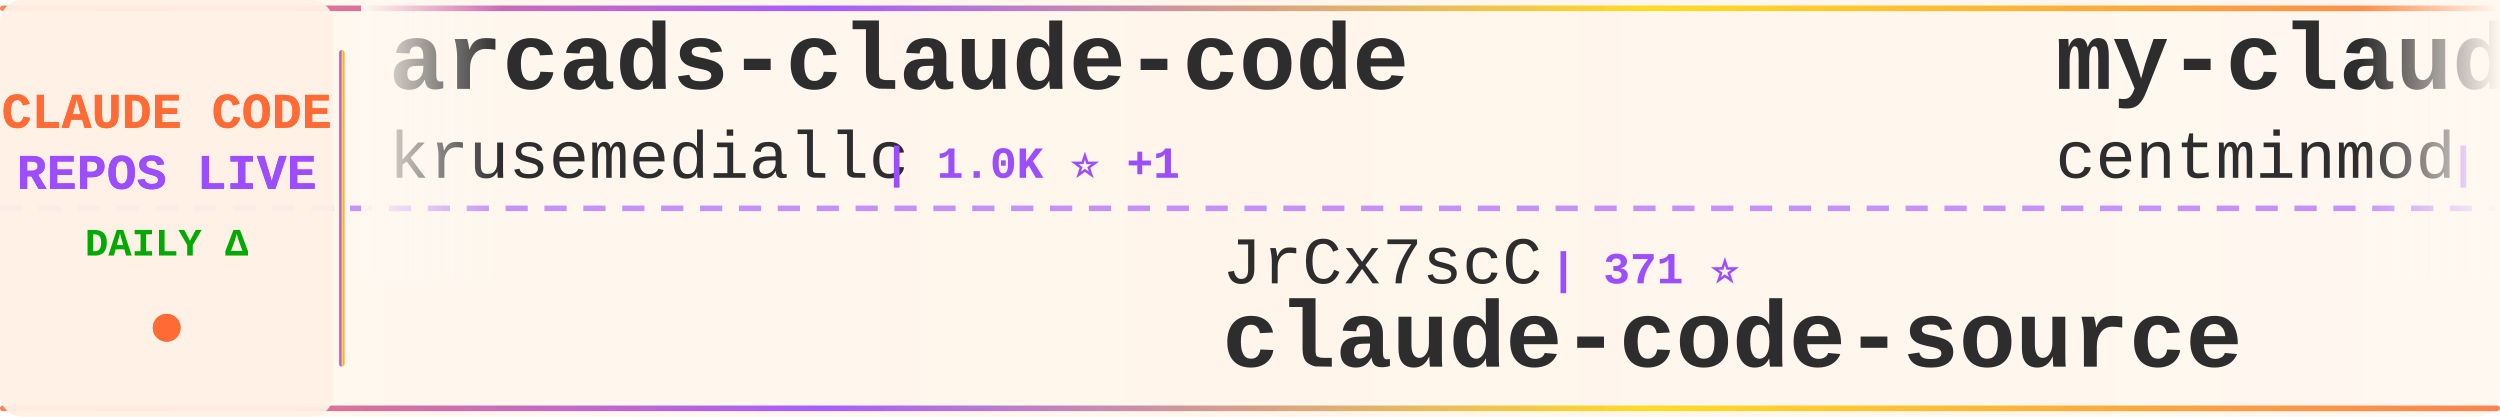
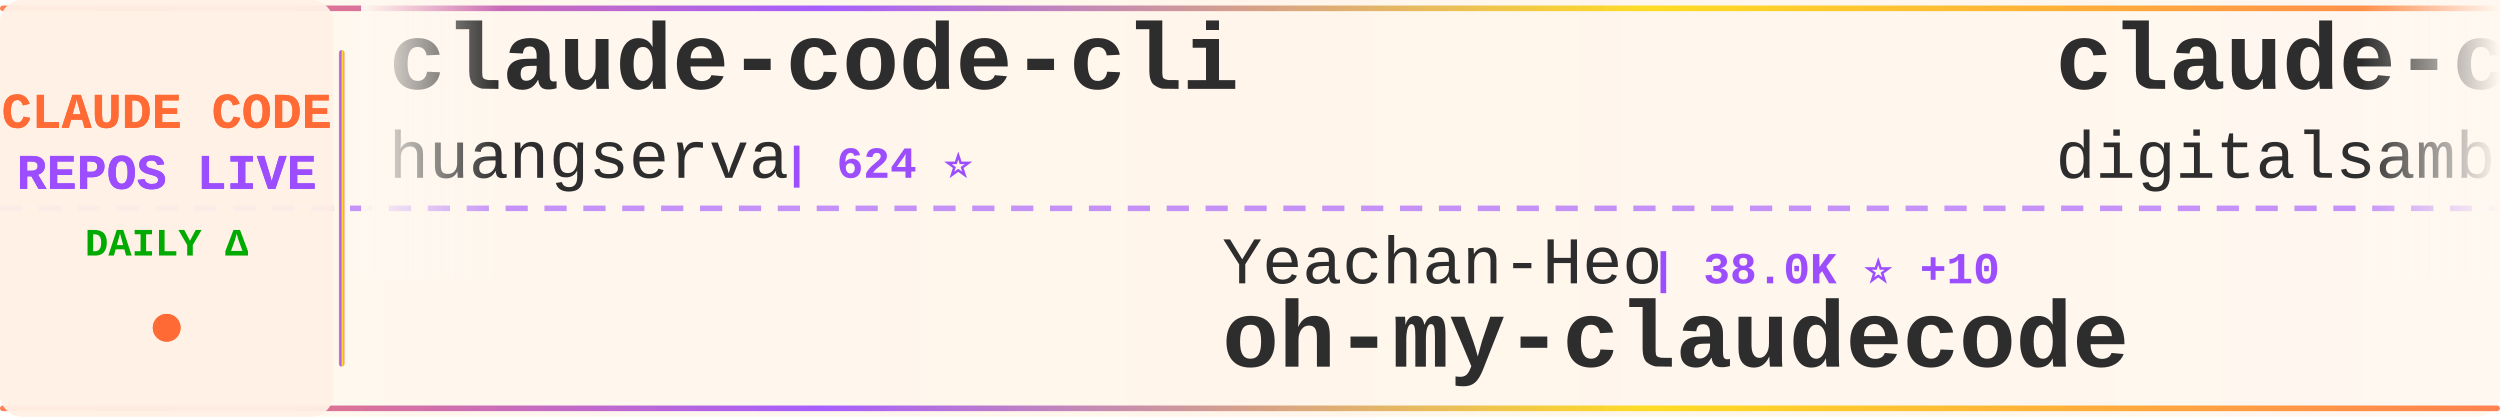
<svg xmlns="http://www.w3.org/2000/svg" width="900" height="150">
  <defs>
    <linearGradient id="tickerBg" x1="0%" y1="0%" x2="100%" y2="0%">
      <stop offset="0%" style="stop-color:#fff8f0;stop-opacity:0.98" />
      <stop offset="50%" style="stop-color:#fff5eb;stop-opacity:1" />
      <stop offset="100%" style="stop-color:#fff8f0;stop-opacity:0.98" />
    </linearGradient>
    <linearGradient id="borderGrad" x1="0%" y1="0%" x2="100%" y2="0%">
      <stop offset="0%" style="stop-color:#FF6B35;stop-opacity:0.85">
        <animate attributeName="stop-opacity" values="0.85;1;0.85" dur="2s" repeatCount="indefinite" />
      </stop>
      <stop offset="33%" style="stop-color:#9C4EFF;stop-opacity:0.9">
        <animate attributeName="stop-opacity" values="0.9;1;0.9" dur="2.2s" repeatCount="indefinite" />
      </stop>
      <stop offset="66%" style="stop-color:#FFD700;stop-opacity:0.85">
        <animate attributeName="stop-opacity" values="0.85;1;0.85" dur="1.8s" repeatCount="indefinite" />
      </stop>
      <stop offset="100%" style="stop-color:#FF6B35;stop-opacity:0.85">
        <animate attributeName="stop-opacity" values="0.85;1;0.85" dur="2s" repeatCount="indefinite" />
      </stop>
    </linearGradient>
    <filter id="textGlow">
      <feGaussianBlur stdDeviation="0.15" result="coloredBlur" />
      <feMerge>
        <feMergeNode in="coloredBlur" />
        <feMergeNode in="SourceGraphic" />
      </feMerge>
    </filter>
    <filter id="metricGlow">
      <feGaussianBlur stdDeviation="0.2" result="coloredBlur" />
      <feMerge>
        <feMergeNode in="coloredBlur" />
        <feMergeNode in="SourceGraphic" />
      </feMerge>
    </filter>
    <linearGradient id="leftFade" x1="0%" y1="0%" x2="100%" y2="0%">
      <stop offset="0%" style="stop-color:#fff8f0;stop-opacity:1" />
      <stop offset="100%" style="stop-color:#fff8f0;stop-opacity:0" />
    </linearGradient>
    <linearGradient id="rightFade" x1="0%" y1="0%" x2="100%" y2="0%">
      <stop offset="0%" style="stop-color:#fff8f0;stop-opacity:0" />
      <stop offset="100%" style="stop-color:#fff8f0;stop-opacity:1" />
    </linearGradient>
  </defs>
  <rect width="900" height="150" fill="url(#tickerBg)" rx="8" />
  <rect x="0" y="2" width="900" height="2" fill="url(#borderGrad)" rx="1" />
  <rect x="0" y="146" width="900" height="2" fill="url(#borderGrad)" rx="1" />
  <line x1="0" y1="75" x2="900" y2="75" stroke="#9C4EFF" stroke-width="2" stroke-dasharray="8 6" opacity="0.6" />
  <rect x="0" y="0" width="120" height="150" fill="#fff0e6" opacity="0.95" rx="8" />
  <text x="60" y="46" font-family="'Courier New', monospace" font-size="18" font-weight="bold" fill="#FF6B35" text-anchor="middle" filter="url(#textGlow)">
    CLAUDE CODE
  </text>
  <text x="60" y="68" font-family="'Courier New', monospace" font-size="18" font-weight="bold" fill="#9C4EFF" text-anchor="middle" filter="url(#textGlow)">
    REPOS LIVE
  </text>
  <text x="60" y="92" font-family="'Courier New', monospace" font-size="14" font-weight="bold" fill="#00aa00" text-anchor="middle">
    DAILY Δ
  </text>
  <circle cx="60" cy="118" r="5" fill="#FF6B35" filter="url(#metricGlow)">
    <animate attributeName="r" values="4;6;4" dur="1.5s" repeatCount="indefinite" />
    <animate attributeName="opacity" values="0.6;1;0.6" dur="1.5s" repeatCount="indefinite" />
  </circle>
  <rect x="122" y="18" width="2" height="114" fill="url(#borderGrad)" rx="1" />
  <clipPath id="tickerClip">
    <rect x="130" y="0" width="770" height="150" />
  </clipPath>
  <g clip-path="url(#tickerClip)">
    <g id="tickerItems">
      <animateTransform attributeName="transform" attributeType="XML" type="translate" from="0 0" to="-3000 0" dur="54s" repeatCount="indefinite" />
      <g transform="translate(0, 0)">
-         <text x="140" y="32" font-family="'Courier New', monospace" font-size="34" font-weight="bold" fill="#2d2d2d">arcads-claude-code</text>
-         <text x="140" y="64" font-family="'Courier New', monospace" font-size="24" font-weight="normal" fill="#2d2d2d" opacity="1.0">krusemediallc</text>
-         <text x="318" y="64" font-family="'Courier New', monospace" font-size="16" font-weight="bold" fill="#9C4EFF"> | 1.0K ⭐ +1</text>
+         <text x="140" y="32" font-family="'Courier New', monospace" font-size="34" font-weight="bold" fill="#2d2d2d">claude-code-cli</text>
+         <text x="140" y="64" font-family="'Courier New', monospace" font-size="24" font-weight="normal" fill="#2d2d2d" opacity="1.0">huangserva</text>
+         <text x="282" y="64" font-family="'Courier New', monospace" font-size="16" font-weight="bold" fill="#9C4EFF"> | 624 ⭐</text>
      </g>
      <g transform="translate(300, 0)">
-         <text x="140" y="102" font-family="'Courier New', monospace" font-size="24" font-weight="normal" fill="#2d2d2d" opacity="1.0">JrCx7scC</text>
-         <text x="258" y="102" font-family="'Courier New', monospace" font-size="16" font-weight="bold" fill="#9C4EFF"> | 371 ⭐</text>
-         <text x="140" y="132" font-family="'Courier New', monospace" font-size="34" font-weight="bold" fill="#2d2d2d">claude-code-source</text>
+         <text x="140" y="102" font-family="'Courier New', monospace" font-size="24" font-weight="normal" fill="#2d2d2d" opacity="1.0">Yeachan-Heo</text>
+         <text x="294" y="102" font-family="'Courier New', monospace" font-size="16" font-weight="bold" fill="#9C4EFF"> | 38.0K ⭐ +10</text>
+         <text x="140" y="132" font-family="'Courier New', monospace" font-size="34" font-weight="bold" fill="#2d2d2d">oh-my-claudecode</text>
      </g>
      <g transform="translate(600, 0)">
-         <text x="140" y="32" font-family="'Courier New', monospace" font-size="34" font-weight="bold" fill="#2d2d2d">my-claude-code-setup</text>
-         <text x="140" y="64" font-family="'Courier New', monospace" font-size="24" font-weight="normal" fill="#2d2d2d" opacity="1.0">centminmod</text>
-         <text x="282" y="64" font-family="'Courier New', monospace" font-size="16" font-weight="bold" fill="#9C4EFF"> | 2.5K ⭐</text>
+         <text x="140" y="32" font-family="'Courier New', monospace" font-size="34" font-weight="bold" fill="#2d2d2d">claude-code-video-toolki...</text>
+         <text x="140" y="64" font-family="'Courier New', monospace" font-size="24" font-weight="normal" fill="#2d2d2d" opacity="1.0">digitalsamba</text>
+         <text x="306" y="64" font-family="'Courier New', monospace" font-size="16" font-weight="bold" fill="#9C4EFF"> | 1.8K ⭐ +4</text>
      </g>
      <g transform="translate(900, 0)">
-         <text x="140" y="102" font-family="'Courier New', monospace" font-size="24" font-weight="normal" fill="#2d2d2d" opacity="1.0">lowcortisolprogrammer</text>
-         <text x="414" y="102" font-family="'Courier New', monospace" font-size="16" font-weight="bold" fill="#9C4EFF"> | 171 ⭐</text>
+         <text x="140" y="102" font-family="'Courier New', monospace" font-size="24" font-weight="normal" fill="#2d2d2d" opacity="1.0">multica-ai</text>
+         <text x="282" y="102" font-family="'Courier New', monospace" font-size="16" font-weight="bold" fill="#9C4EFF"> | 195.8K ⭐ +83</text>
+         <text x="140" y="132" font-family="'Courier New', monospace" font-size="34" font-weight="bold" fill="#2d2d2d">andrej-karpathy-skills</text>
+       </g>
+       <g transform="translate(1200, 0)">
+         <text x="140" y="32" font-family="'Courier New', monospace" font-size="34" font-weight="bold" fill="#2d2d2d">claude-code</text>
+         <text x="140" y="64" font-family="'Courier New', monospace" font-size="24" font-weight="normal" fill="#2d2d2d" opacity="1.0">anthropics</text>
+         <text x="282" y="64" font-family="'Courier New', monospace" font-size="16" font-weight="bold" fill="#9C4EFF"> | 138.9K ⭐ +26</text>
+       </g>
+       <g transform="translate(1500, 0)">
+         <text x="140" y="102" font-family="'Courier New', monospace" font-size="24" font-weight="normal" fill="#2d2d2d" opacity="1.0">jarmuine</text>
+         <text x="258" y="102" font-family="'Courier New', monospace" font-size="16" font-weight="bold" fill="#9C4EFF"> | 2.3K ⭐ -1</text>
        <text x="140" y="132" font-family="'Courier New', monospace" font-size="34" font-weight="bold" fill="#2d2d2d">claude-code</text>
      </g>
-       <g transform="translate(1200, 0)">
-         <text x="140" y="32" font-family="'Courier New', monospace" font-size="34" font-weight="bold" fill="#2d2d2d">claude_code_src</text>
-         <text x="140" y="64" font-family="'Courier New', monospace" font-size="24" font-weight="normal" fill="#2d2d2d" opacity="1.0">ponponon</text>
-         <text x="258" y="64" font-family="'Courier New', monospace" font-size="16" font-weight="bold" fill="#9C4EFF"> | 2.3K ⭐</text>
-       </g>
-       <g transform="translate(1500, 0)">
-         <text x="140" y="102" font-family="'Courier New', monospace" font-size="24" font-weight="normal" fill="#2d2d2d" opacity="1.0">multica-ai</text>
-         <text x="282" y="102" font-family="'Courier New', monospace" font-size="16" font-weight="bold" fill="#9C4EFF"> | 195.7K ⭐ +67</text>
-         <text x="140" y="132" font-family="'Courier New', monospace" font-size="34" font-weight="bold" fill="#2d2d2d">andrej-karpathy-skills</text>
-       </g>
      <g transform="translate(1800, 0)">
-         <text x="140" y="32" font-family="'Courier New', monospace" font-size="34" font-weight="bold" fill="#2d2d2d">claude-code-prompts</text>
-         <text x="140" y="64" font-family="'Courier New', monospace" font-size="24" font-weight="normal" fill="#2d2d2d" opacity="1.0">repowise-dev</text>
-         <text x="306" y="64" font-family="'Courier New', monospace" font-size="16" font-weight="bold" fill="#9C4EFF"> | 1.2K ⭐</text>
+         <text x="140" y="32" font-family="'Courier New', monospace" font-size="34" font-weight="bold" fill="#2d2d2d">free-claude-code</text>
+         <text x="140" y="64" font-family="'Courier New', monospace" font-size="24" font-weight="normal" fill="#2d2d2d" opacity="1.0">Alishahryar1</text>
+         <text x="306" y="64" font-family="'Courier New', monospace" font-size="16" font-weight="bold" fill="#9C4EFF"> | 41.9K ⭐ +42</text>
      </g>
      <g transform="translate(2100, 0)">
-         <text x="140" y="102" font-family="'Courier New', monospace" font-size="24" font-weight="normal" fill="#2d2d2d" opacity="1.0">Donchitos</text>
-         <text x="270" y="102" font-family="'Courier New', monospace" font-size="16" font-weight="bold" fill="#9C4EFF"> | 23.3K ⭐ +4</text>
-         <text x="140" y="132" font-family="'Courier New', monospace" font-size="34" font-weight="bold" fill="#2d2d2d">Claude-Code-Game-Studios</text>
+         <text x="140" y="102" font-family="'Courier New', monospace" font-size="24" font-weight="normal" fill="#2d2d2d" opacity="1.0">LING71671</text>
+         <text x="270" y="102" font-family="'Courier New', monospace" font-size="16" font-weight="bold" fill="#9C4EFF"> | 926 ⭐ -1</text>
+         <text x="140" y="132" font-family="'Courier New', monospace" font-size="34" font-weight="bold" fill="#2d2d2d">Open-ClaudeCode</text>
      </g>
      <g transform="translate(2400, 0)">
-         <text x="140" y="32" font-family="'Courier New', monospace" font-size="34" font-weight="bold" fill="#2d2d2d">claude-code-workflows</text>
-         <text x="140" y="64" font-family="'Courier New', monospace" font-size="24" font-weight="normal" fill="#2d2d2d" opacity="1.0">OneRedOak</text>
-         <text x="270" y="64" font-family="'Courier New', monospace" font-size="16" font-weight="bold" fill="#9C4EFF"> | 3.9K ⭐ +1</text>
+         <text x="140" y="32" font-family="'Courier New', monospace" font-size="34" font-weight="bold" fill="#2d2d2d">claude-howto</text>
+         <text x="140" y="64" font-family="'Courier New', monospace" font-size="24" font-weight="normal" fill="#2d2d2d" opacity="1.0">luongnv89</text>
+         <text x="270" y="64" font-family="'Courier New', monospace" font-size="16" font-weight="bold" fill="#9C4EFF"> | 40.4K ⭐ +29</text>
      </g>
      <g transform="translate(2700, 0)">
-         <text x="140" y="102" font-family="'Courier New', monospace" font-size="24" font-weight="normal" fill="#2d2d2d" opacity="1.0">T-Lab-CUHKSZ</text>
-         <text x="306" y="102" font-family="'Courier New', monospace" font-size="16" font-weight="bold" fill="#9C4EFF"> | 326 ⭐</text>
-         <text x="140" y="132" font-family="'Courier New', monospace" font-size="34" font-weight="bold" fill="#2d2d2d">claude-code</text>
+         <text x="140" y="102" font-family="'Courier New', monospace" font-size="24" font-weight="normal" fill="#2d2d2d" opacity="1.0">ykdojo</text>
+         <text x="234" y="102" font-family="'Courier New', monospace" font-size="16" font-weight="bold" fill="#9C4EFF"> | 9.4K ⭐ +5</text>
+         <text x="140" y="132" font-family="'Courier New', monospace" font-size="34" font-weight="bold" fill="#2d2d2d">claude-code-tips</text>
      </g>
      <g transform="translate(3000, 0)">
-         <text x="140" y="32" font-family="'Courier New', monospace" font-size="34" font-weight="bold" fill="#2d2d2d">arcads-claude-code</text>
-         <text x="140" y="64" font-family="'Courier New', monospace" font-size="24" font-weight="normal" fill="#2d2d2d" opacity="1.0">krusemediallc</text>
-         <text x="318" y="64" font-family="'Courier New', monospace" font-size="16" font-weight="bold" fill="#9C4EFF"> | 1.0K ⭐ +1</text>
+         <text x="140" y="32" font-family="'Courier New', monospace" font-size="34" font-weight="bold" fill="#2d2d2d">claude-code-cli</text>
+         <text x="140" y="64" font-family="'Courier New', monospace" font-size="24" font-weight="normal" fill="#2d2d2d" opacity="1.0">huangserva</text>
+         <text x="282" y="64" font-family="'Courier New', monospace" font-size="16" font-weight="bold" fill="#9C4EFF"> | 624 ⭐</text>
      </g>
      <g transform="translate(3300, 0)">
-         <text x="140" y="102" font-family="'Courier New', monospace" font-size="24" font-weight="normal" fill="#2d2d2d" opacity="1.0">JrCx7scC</text>
-         <text x="258" y="102" font-family="'Courier New', monospace" font-size="16" font-weight="bold" fill="#9C4EFF"> | 371 ⭐</text>
-         <text x="140" y="132" font-family="'Courier New', monospace" font-size="34" font-weight="bold" fill="#2d2d2d">claude-code-source</text>
+         <text x="140" y="102" font-family="'Courier New', monospace" font-size="24" font-weight="normal" fill="#2d2d2d" opacity="1.0">Yeachan-Heo</text>
+         <text x="294" y="102" font-family="'Courier New', monospace" font-size="16" font-weight="bold" fill="#9C4EFF"> | 38.0K ⭐ +10</text>
+         <text x="140" y="132" font-family="'Courier New', monospace" font-size="34" font-weight="bold" fill="#2d2d2d">oh-my-claudecode</text>
      </g>
      <g transform="translate(3600, 0)">
-         <text x="140" y="32" font-family="'Courier New', monospace" font-size="34" font-weight="bold" fill="#2d2d2d">my-claude-code-setup</text>
-         <text x="140" y="64" font-family="'Courier New', monospace" font-size="24" font-weight="normal" fill="#2d2d2d" opacity="1.0">centminmod</text>
-         <text x="282" y="64" font-family="'Courier New', monospace" font-size="16" font-weight="bold" fill="#9C4EFF"> | 2.5K ⭐</text>
+         <text x="140" y="32" font-family="'Courier New', monospace" font-size="34" font-weight="bold" fill="#2d2d2d">claude-code-video-toolki...</text>
+         <text x="140" y="64" font-family="'Courier New', monospace" font-size="24" font-weight="normal" fill="#2d2d2d" opacity="1.0">digitalsamba</text>
+         <text x="306" y="64" font-family="'Courier New', monospace" font-size="16" font-weight="bold" fill="#9C4EFF"> | 1.8K ⭐ +4</text>
      </g>
      <g transform="translate(3900, 0)">
-         <text x="140" y="102" font-family="'Courier New', monospace" font-size="24" font-weight="normal" fill="#2d2d2d" opacity="1.0">lowcortisolprogrammer</text>
-         <text x="414" y="102" font-family="'Courier New', monospace" font-size="16" font-weight="bold" fill="#9C4EFF"> | 171 ⭐</text>
-         <text x="140" y="132" font-family="'Courier New', monospace" font-size="34" font-weight="bold" fill="#2d2d2d">claude-code</text>
+         <text x="140" y="102" font-family="'Courier New', monospace" font-size="24" font-weight="normal" fill="#2d2d2d" opacity="1.0">multica-ai</text>
+         <text x="282" y="102" font-family="'Courier New', monospace" font-size="16" font-weight="bold" fill="#9C4EFF"> | 195.8K ⭐ +83</text>
+         <text x="140" y="132" font-family="'Courier New', monospace" font-size="34" font-weight="bold" fill="#2d2d2d">andrej-karpathy-skills</text>
      </g>
    </g>
  </g>
  <rect x="130" y="0" width="50" height="100" fill="url(#leftFade)" />
  <rect x="850" y="0" width="50" height="100" fill="url(#rightFade)" />
</svg>
